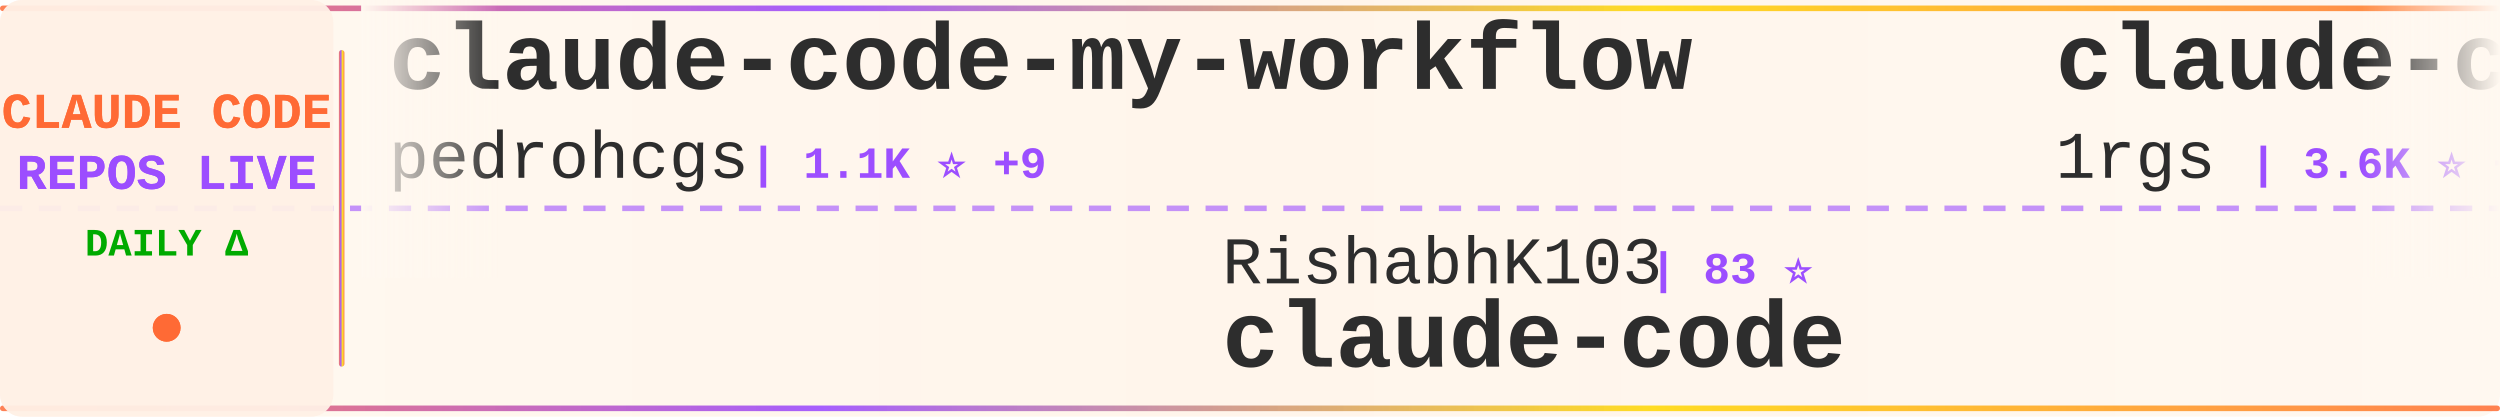
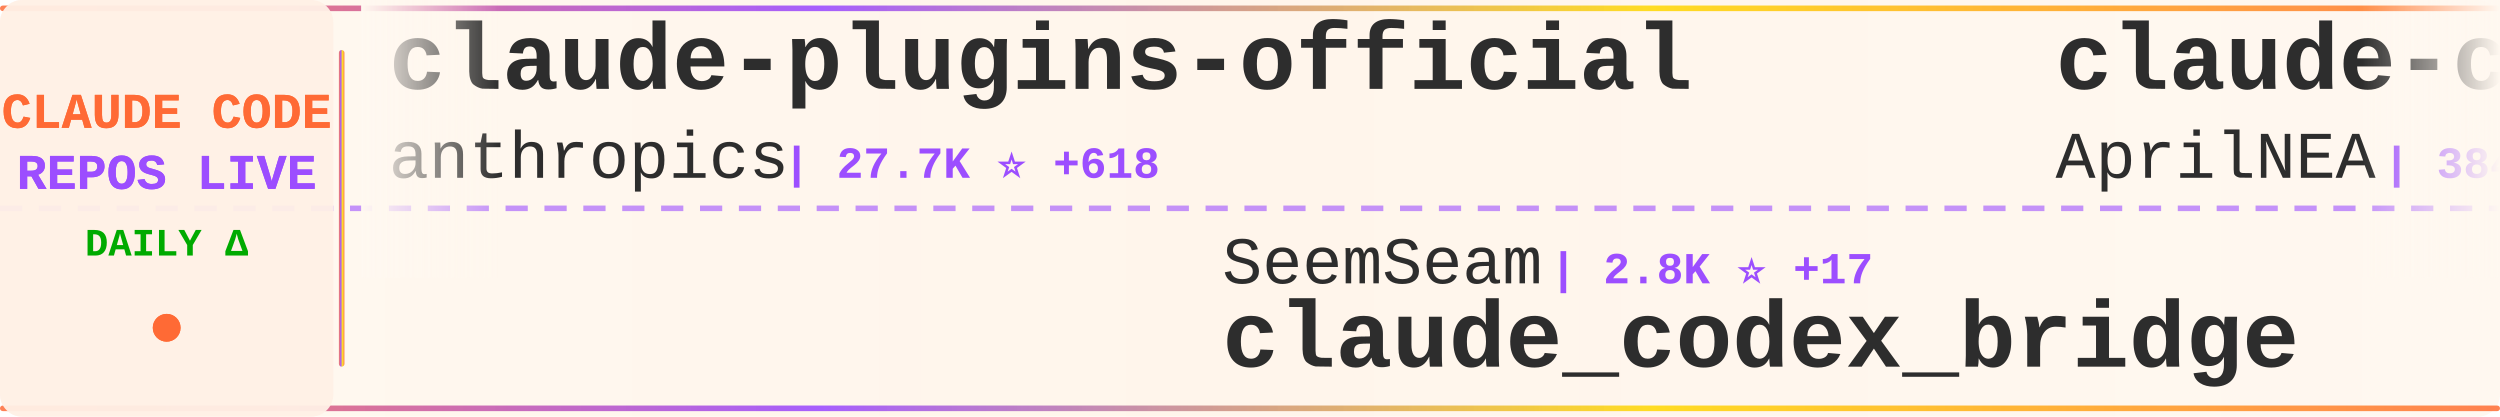
<svg xmlns="http://www.w3.org/2000/svg" width="900" height="150">
  <defs>
    <linearGradient id="tickerBg" x1="0%" y1="0%" x2="100%" y2="0%">
      <stop offset="0%" style="stop-color:#fff8f0;stop-opacity:0.98" />
      <stop offset="50%" style="stop-color:#fff5eb;stop-opacity:1" />
      <stop offset="100%" style="stop-color:#fff8f0;stop-opacity:0.98" />
    </linearGradient>
    <linearGradient id="borderGrad" x1="0%" y1="0%" x2="100%" y2="0%">
      <stop offset="0%" style="stop-color:#FF6B35;stop-opacity:0.85">
        <animate attributeName="stop-opacity" values="0.85;1;0.85" dur="2s" repeatCount="indefinite" />
      </stop>
      <stop offset="33%" style="stop-color:#9C4EFF;stop-opacity:0.9">
        <animate attributeName="stop-opacity" values="0.9;1;0.9" dur="2.2s" repeatCount="indefinite" />
      </stop>
      <stop offset="66%" style="stop-color:#FFD700;stop-opacity:0.85">
        <animate attributeName="stop-opacity" values="0.85;1;0.85" dur="1.8s" repeatCount="indefinite" />
      </stop>
      <stop offset="100%" style="stop-color:#FF6B35;stop-opacity:0.85">
        <animate attributeName="stop-opacity" values="0.85;1;0.85" dur="2s" repeatCount="indefinite" />
      </stop>
    </linearGradient>
    <filter id="textGlow">
      <feGaussianBlur stdDeviation="0.15" result="coloredBlur" />
      <feMerge>
        <feMergeNode in="coloredBlur" />
        <feMergeNode in="SourceGraphic" />
      </feMerge>
    </filter>
    <filter id="metricGlow">
      <feGaussianBlur stdDeviation="0.2" result="coloredBlur" />
      <feMerge>
        <feMergeNode in="coloredBlur" />
        <feMergeNode in="SourceGraphic" />
      </feMerge>
    </filter>
    <linearGradient id="leftFade" x1="0%" y1="0%" x2="100%" y2="0%">
      <stop offset="0%" style="stop-color:#fff8f0;stop-opacity:1" />
      <stop offset="100%" style="stop-color:#fff8f0;stop-opacity:0" />
    </linearGradient>
    <linearGradient id="rightFade" x1="0%" y1="0%" x2="100%" y2="0%">
      <stop offset="0%" style="stop-color:#fff8f0;stop-opacity:0" />
      <stop offset="100%" style="stop-color:#fff8f0;stop-opacity:1" />
    </linearGradient>
  </defs>
  <rect width="900" height="150" fill="url(#tickerBg)" rx="8" />
  <rect x="0" y="2" width="900" height="2" fill="url(#borderGrad)" rx="1" />
  <rect x="0" y="146" width="900" height="2" fill="url(#borderGrad)" rx="1" />
  <line x1="0" y1="75" x2="900" y2="75" stroke="#9C4EFF" stroke-width="2" stroke-dasharray="8 6" opacity="0.6" />
  <rect x="0" y="0" width="120" height="150" fill="#fff0e6" opacity="0.95" rx="8" />
  <text x="60" y="46" font-family="'Courier New', monospace" font-size="18" font-weight="bold" fill="#FF6B35" text-anchor="middle" filter="url(#textGlow)">
    CLAUDE CODE
  </text>
  <text x="60" y="68" font-family="'Courier New', monospace" font-size="18" font-weight="bold" fill="#9C4EFF" text-anchor="middle" filter="url(#textGlow)">
    REPOS LIVE
  </text>
  <text x="60" y="92" font-family="'Courier New', monospace" font-size="14" font-weight="bold" fill="#00aa00" text-anchor="middle">
    DAILY Δ
  </text>
  <circle cx="60" cy="118" r="5" fill="#FF6B35" filter="url(#metricGlow)">
    <animate attributeName="r" values="4;6;4" dur="1.5s" repeatCount="indefinite" />
    <animate attributeName="opacity" values="0.6;1;0.6" dur="1.5s" repeatCount="indefinite" />
  </circle>
  <rect x="122" y="18" width="2" height="114" fill="url(#borderGrad)" rx="1" />
  <clipPath id="tickerClip">
    <rect x="130" y="0" width="770" height="150" />
  </clipPath>
  <g clip-path="url(#tickerClip)">
    <g id="tickerItems">
      <animateTransform attributeName="transform" attributeType="XML" type="translate" from="0 0" to="-3000 0" dur="54s" repeatCount="indefinite" />
      <g transform="translate(0, 0)">
-         <text x="140" y="32" font-family="'Courier New', monospace" font-size="34" font-weight="bold" fill="#2d2d2d">claude-code-my-workflow</text>
-         <text x="140" y="64" font-family="'Courier New', monospace" font-size="24" font-weight="normal" fill="#2d2d2d" opacity="1.0">pedrohcgs</text>
-         <text x="270" y="64" font-family="'Courier New', monospace" font-size="16" font-weight="bold" fill="#9C4EFF"> | 1.1K ⭐ +9</text>
+         <text x="140" y="32" font-family="'Courier New', monospace" font-size="34" font-weight="bold" fill="#2d2d2d">claude-plugins-official</text>
+         <text x="140" y="64" font-family="'Courier New', monospace" font-size="24" font-weight="normal" fill="#2d2d2d" opacity="1.0">anthropics</text>
+         <text x="282" y="64" font-family="'Courier New', monospace" font-size="16" font-weight="bold" fill="#9C4EFF"> | 27.7K ⭐ +618</text>
      </g>
      <g transform="translate(300, 0)">
-         <text x="140" y="102" font-family="'Courier New', monospace" font-size="24" font-weight="normal" fill="#2d2d2d" opacity="1.0">RishabhK103</text>
-         <text x="294" y="102" font-family="'Courier New', monospace" font-size="16" font-weight="bold" fill="#9C4EFF"> | 83 ⭐</text>
-         <text x="140" y="132" font-family="'Courier New', monospace" font-size="34" font-weight="bold" fill="#2d2d2d">claude-code</text>
-       </g>
-       <g transform="translate(600, 0)">
-         <text x="140" y="32" font-family="'Courier New', monospace" font-size="34" font-weight="bold" fill="#2d2d2d">claude-code-proxy</text>
-         <text x="140" y="64" font-family="'Courier New', monospace" font-size="24" font-weight="normal" fill="#2d2d2d" opacity="1.0">1rgs</text>
-         <text x="210" y="64" font-family="'Courier New', monospace" font-size="16" font-weight="bold" fill="#9C4EFF"> | 3.6K ⭐ +3</text>
-       </g>
-       <g transform="translate(900, 0)">
-         <text x="140" y="102" font-family="'Courier New', monospace" font-size="24" font-weight="normal" fill="#2d2d2d" opacity="1.0">repowise-dev</text>
-         <text x="306" y="102" font-family="'Courier New', monospace" font-size="16" font-weight="bold" fill="#9C4EFF"> | 1.1K ⭐ +1</text>
-         <text x="140" y="132" font-family="'Courier New', monospace" font-size="34" font-weight="bold" fill="#2d2d2d">claude-code-prompts</text>
-       </g>
-       <g transform="translate(1200, 0)">
-         <text x="140" y="32" font-family="'Courier New', monospace" font-size="34" font-weight="bold" fill="#2d2d2d">claude-code-ultimate-gui...</text>
-         <text x="140" y="64" font-family="'Courier New', monospace" font-size="24" font-weight="normal" fill="#2d2d2d" opacity="1.0">FlorianBruniaux</text>
-         <text x="342" y="64" font-family="'Courier New', monospace" font-size="16" font-weight="bold" fill="#9C4EFF"> | 4.5K ⭐ +7</text>
-       </g>
-       <g transform="translate(1500, 0)">
-         <text x="140" y="102" font-family="'Courier New', monospace" font-size="24" font-weight="normal" fill="#2d2d2d" opacity="1.0">ykdojo</text>
-         <text x="234" y="102" font-family="'Courier New', monospace" font-size="16" font-weight="bold" fill="#9C4EFF"> | 8.5K ⭐ +21</text>
-         <text x="140" y="132" font-family="'Courier New', monospace" font-size="34" font-weight="bold" fill="#2d2d2d">claude-code-tips</text>
-       </g>
-       <g transform="translate(1800, 0)">
-         <text x="140" y="32" font-family="'Courier New', monospace" font-size="34" font-weight="bold" fill="#2d2d2d">ECC</text>
-         <text x="140" y="64" font-family="'Courier New', monospace" font-size="24" font-weight="normal" fill="#2d2d2d" opacity="1.0">affaan-m</text>
-         <text x="258" y="64" font-family="'Courier New', monospace" font-size="16" font-weight="bold" fill="#9C4EFF"> | 191.5K ⭐ +2.0K</text>
-       </g>
-       <g transform="translate(2100, 0)">
        <text x="140" y="102" font-family="'Courier New', monospace" font-size="24" font-weight="normal" fill="#2d2d2d" opacity="1.0">SeemSeam</text>
        <text x="258" y="102" font-family="'Courier New', monospace" font-size="16" font-weight="bold" fill="#9C4EFF"> | 2.8K ⭐ +17</text>
        <text x="140" y="132" font-family="'Courier New', monospace" font-size="34" font-weight="bold" fill="#2d2d2d">claude_codex_bridge</text>
      </g>
+       <g transform="translate(600, 0)">
+         <text x="140" y="32" font-family="'Courier New', monospace" font-size="34" font-weight="bold" fill="#2d2d2d">claude-code-source</text>
+         <text x="140" y="64" font-family="'Courier New', monospace" font-size="24" font-weight="normal" fill="#2d2d2d" opacity="1.0">AprilNEA</text>
+         <text x="258" y="64" font-family="'Courier New', monospace" font-size="16" font-weight="bold" fill="#9C4EFF"> | 384 ⭐</text>
+       </g>
+       <g transform="translate(900, 0)">
+         <text x="140" y="102" font-family="'Courier New', monospace" font-size="24" font-weight="normal" fill="#2d2d2d" opacity="1.0">rohitg00</text>
+         <text x="258" y="102" font-family="'Courier New', monospace" font-size="16" font-weight="bold" fill="#9C4EFF"> | 1.8K ⭐ +21</text>
+         <text x="140" y="132" font-family="'Courier New', monospace" font-size="34" font-weight="bold" fill="#2d2d2d">awesome-claude-code-tool...</text>
+       </g>
+       <g transform="translate(1200, 0)">
+         <text x="140" y="32" font-family="'Courier New', monospace" font-size="34" font-weight="bold" fill="#2d2d2d">how-claude-code-works</text>
+         <text x="140" y="64" font-family="'Courier New', monospace" font-size="24" font-weight="normal" fill="#2d2d2d" opacity="1.0">Windy3f3f3f3f</text>
+         <text x="318" y="64" font-family="'Courier New', monospace" font-size="16" font-weight="bold" fill="#9C4EFF"> | 2.5K ⭐ +23</text>
+       </g>
+       <g transform="translate(1500, 0)">
+         <text x="140" y="102" font-family="'Courier New', monospace" font-size="24" font-weight="normal" fill="#2d2d2d" opacity="1.0">Maciek-roboblog</text>
+         <text x="342" y="102" font-family="'Courier New', monospace" font-size="16" font-weight="bold" fill="#9C4EFF"> | 8.1K ⭐ +6</text>
+         <text x="140" y="132" font-family="'Courier New', monospace" font-size="34" font-weight="bold" fill="#2d2d2d">Claude-Code-Usage-Monito...</text>
+       </g>
+       <g transform="translate(1800, 0)">
+         <text x="140" y="32" font-family="'Courier New', monospace" font-size="34" font-weight="bold" fill="#2d2d2d">claude-code-source</text>
+         <text x="140" y="64" font-family="'Courier New', monospace" font-size="24" font-weight="normal" fill="#2d2d2d" opacity="1.0">JrCx7scC</text>
+         <text x="258" y="64" font-family="'Courier New', monospace" font-size="16" font-weight="bold" fill="#9C4EFF"> | 368 ⭐</text>
+       </g>
+       <g transform="translate(2100, 0)">
+         <text x="140" y="102" font-family="'Courier New', monospace" font-size="24" font-weight="normal" fill="#2d2d2d" opacity="1.0">1rgs</text>
+         <text x="210" y="102" font-family="'Courier New', monospace" font-size="16" font-weight="bold" fill="#9C4EFF"> | 3.6K ⭐ +3</text>
+         <text x="140" y="132" font-family="'Courier New', monospace" font-size="34" font-weight="bold" fill="#2d2d2d">claude-code-proxy</text>
+       </g>
      <g transform="translate(2400, 0)">
-         <text x="140" y="32" font-family="'Courier New', monospace" font-size="34" font-weight="bold" fill="#2d2d2d">ClaudeCode</text>
-         <text x="140" y="64" font-family="'Courier New', monospace" font-size="24" font-weight="normal" fill="#2d2d2d" opacity="1.0">guanshan</text>
-         <text x="258" y="64" font-family="'Courier New', monospace" font-size="16" font-weight="bold" fill="#9C4EFF"> | 59 ⭐</text>
+         <text x="140" y="32" font-family="'Courier New', monospace" font-size="34" font-weight="bold" fill="#2d2d2d">claude-code-security-rev...</text>
+         <text x="140" y="64" font-family="'Courier New', monospace" font-size="24" font-weight="normal" fill="#2d2d2d" opacity="1.0">anthropics</text>
+         <text x="282" y="64" font-family="'Courier New', monospace" font-size="16" font-weight="bold" fill="#9C4EFF"> | 4.8K ⭐ +110</text>
      </g>
      <g transform="translate(2700, 0)">
-         <text x="140" y="102" font-family="'Courier New', monospace" font-size="24" font-weight="normal" fill="#2d2d2d" opacity="1.0">sickn33</text>
-         <text x="246" y="102" font-family="'Courier New', monospace" font-size="16" font-weight="bold" fill="#9C4EFF"> | 38.6K ⭐ +112</text>
-         <text x="140" y="132" font-family="'Courier New', monospace" font-size="34" font-weight="bold" fill="#2d2d2d">antigravity-awesome-skil...</text>
+         <text x="140" y="102" font-family="'Courier New', monospace" font-size="24" font-weight="normal" fill="#2d2d2d" opacity="1.0">sugyan</text>
+         <text x="234" y="102" font-family="'Courier New', monospace" font-size="16" font-weight="bold" fill="#9C4EFF"> | 1.1K ⭐ +3</text>
+         <text x="140" y="132" font-family="'Courier New', monospace" font-size="34" font-weight="bold" fill="#2d2d2d">claude-code-webui</text>
      </g>
      <g transform="translate(3000, 0)">
-         <text x="140" y="32" font-family="'Courier New', monospace" font-size="34" font-weight="bold" fill="#2d2d2d">claude-code-my-workflow</text>
-         <text x="140" y="64" font-family="'Courier New', monospace" font-size="24" font-weight="normal" fill="#2d2d2d" opacity="1.0">pedrohcgs</text>
-         <text x="270" y="64" font-family="'Courier New', monospace" font-size="16" font-weight="bold" fill="#9C4EFF"> | 1.1K ⭐ +9</text>
+         <text x="140" y="32" font-family="'Courier New', monospace" font-size="34" font-weight="bold" fill="#2d2d2d">claude-plugins-official</text>
+         <text x="140" y="64" font-family="'Courier New', monospace" font-size="24" font-weight="normal" fill="#2d2d2d" opacity="1.0">anthropics</text>
+         <text x="282" y="64" font-family="'Courier New', monospace" font-size="16" font-weight="bold" fill="#9C4EFF"> | 27.7K ⭐ +618</text>
      </g>
      <g transform="translate(3300, 0)">
-         <text x="140" y="102" font-family="'Courier New', monospace" font-size="24" font-weight="normal" fill="#2d2d2d" opacity="1.0">RishabhK103</text>
-         <text x="294" y="102" font-family="'Courier New', monospace" font-size="16" font-weight="bold" fill="#9C4EFF"> | 83 ⭐</text>
-         <text x="140" y="132" font-family="'Courier New', monospace" font-size="34" font-weight="bold" fill="#2d2d2d">claude-code</text>
+         <text x="140" y="102" font-family="'Courier New', monospace" font-size="24" font-weight="normal" fill="#2d2d2d" opacity="1.0">SeemSeam</text>
+         <text x="258" y="102" font-family="'Courier New', monospace" font-size="16" font-weight="bold" fill="#9C4EFF"> | 2.8K ⭐ +17</text>
+         <text x="140" y="132" font-family="'Courier New', monospace" font-size="34" font-weight="bold" fill="#2d2d2d">claude_codex_bridge</text>
      </g>
      <g transform="translate(3600, 0)">
-         <text x="140" y="32" font-family="'Courier New', monospace" font-size="34" font-weight="bold" fill="#2d2d2d">claude-code-proxy</text>
-         <text x="140" y="64" font-family="'Courier New', monospace" font-size="24" font-weight="normal" fill="#2d2d2d" opacity="1.0">1rgs</text>
-         <text x="210" y="64" font-family="'Courier New', monospace" font-size="16" font-weight="bold" fill="#9C4EFF"> | 3.6K ⭐ +3</text>
+         <text x="140" y="32" font-family="'Courier New', monospace" font-size="34" font-weight="bold" fill="#2d2d2d">claude-code-source</text>
+         <text x="140" y="64" font-family="'Courier New', monospace" font-size="24" font-weight="normal" fill="#2d2d2d" opacity="1.0">AprilNEA</text>
+         <text x="258" y="64" font-family="'Courier New', monospace" font-size="16" font-weight="bold" fill="#9C4EFF"> | 384 ⭐</text>
      </g>
      <g transform="translate(3900, 0)">
-         <text x="140" y="102" font-family="'Courier New', monospace" font-size="24" font-weight="normal" fill="#2d2d2d" opacity="1.0">repowise-dev</text>
-         <text x="306" y="102" font-family="'Courier New', monospace" font-size="16" font-weight="bold" fill="#9C4EFF"> | 1.1K ⭐ +1</text>
-         <text x="140" y="132" font-family="'Courier New', monospace" font-size="34" font-weight="bold" fill="#2d2d2d">claude-code-prompts</text>
+         <text x="140" y="102" font-family="'Courier New', monospace" font-size="24" font-weight="normal" fill="#2d2d2d" opacity="1.0">rohitg00</text>
+         <text x="258" y="102" font-family="'Courier New', monospace" font-size="16" font-weight="bold" fill="#9C4EFF"> | 1.8K ⭐ +21</text>
+         <text x="140" y="132" font-family="'Courier New', monospace" font-size="34" font-weight="bold" fill="#2d2d2d">awesome-claude-code-tool...</text>
      </g>
    </g>
  </g>
  <rect x="130" y="0" width="50" height="100" fill="url(#leftFade)" />
  <rect x="850" y="0" width="50" height="100" fill="url(#rightFade)" />
</svg>
